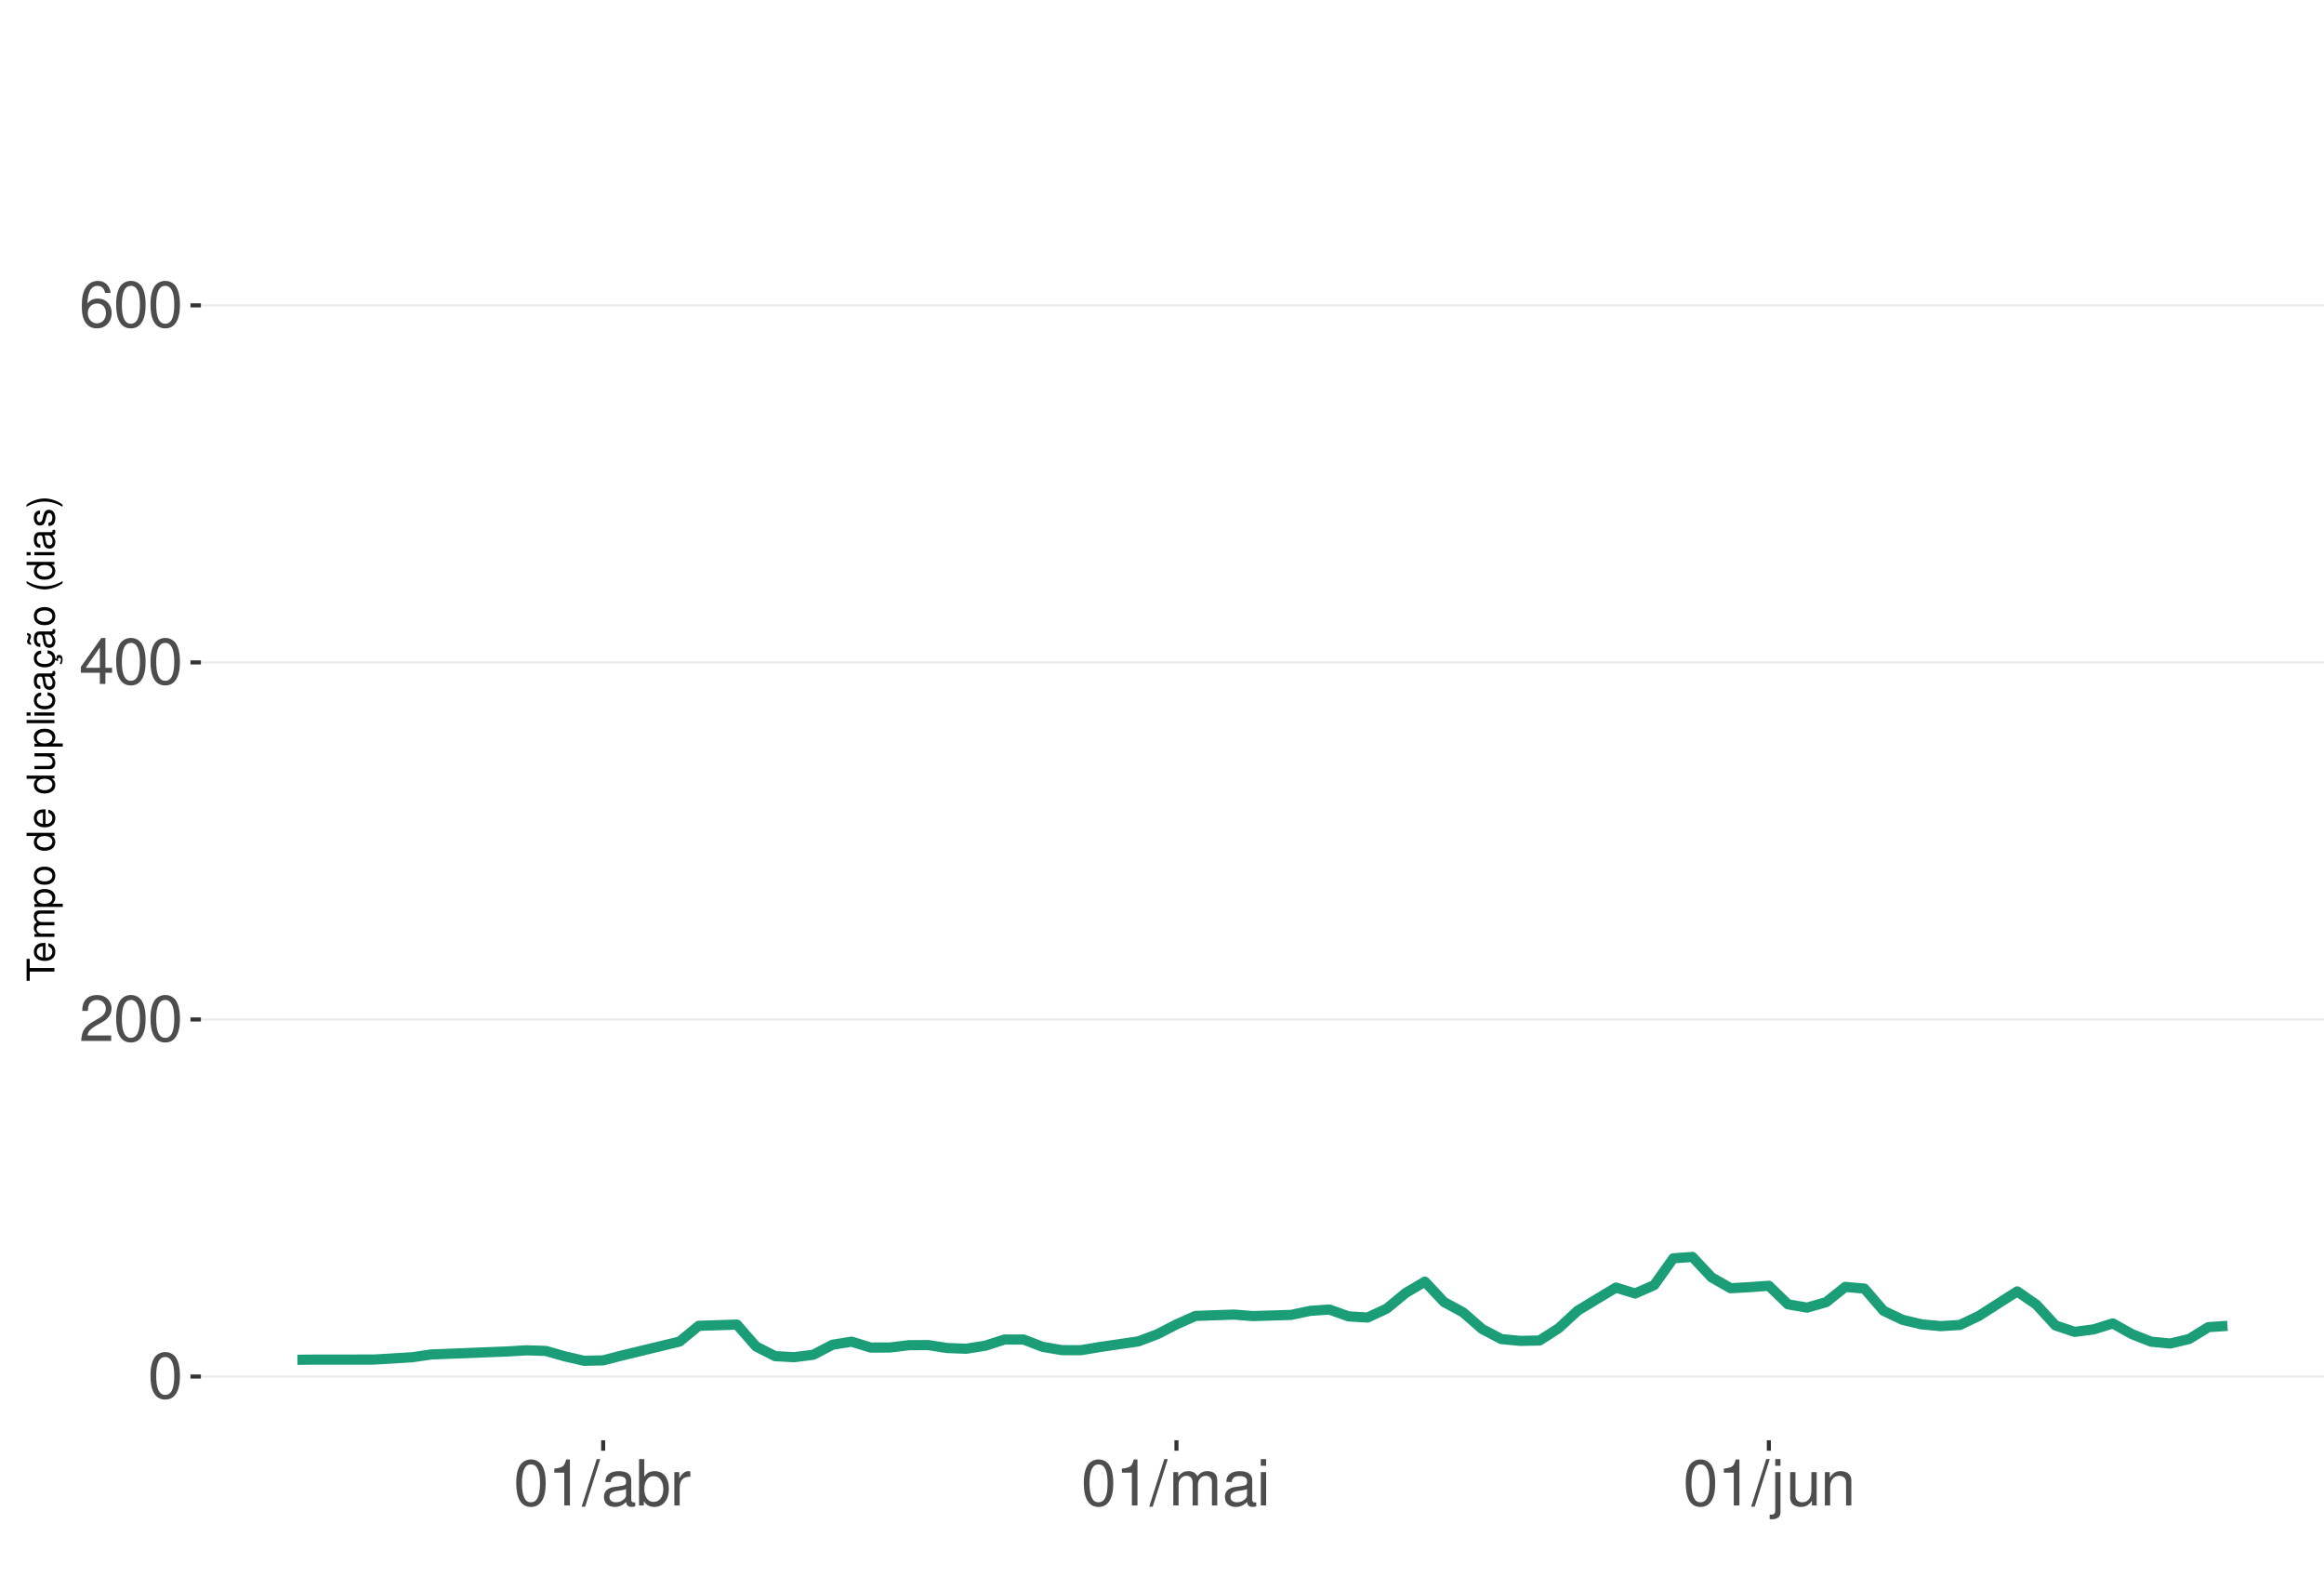
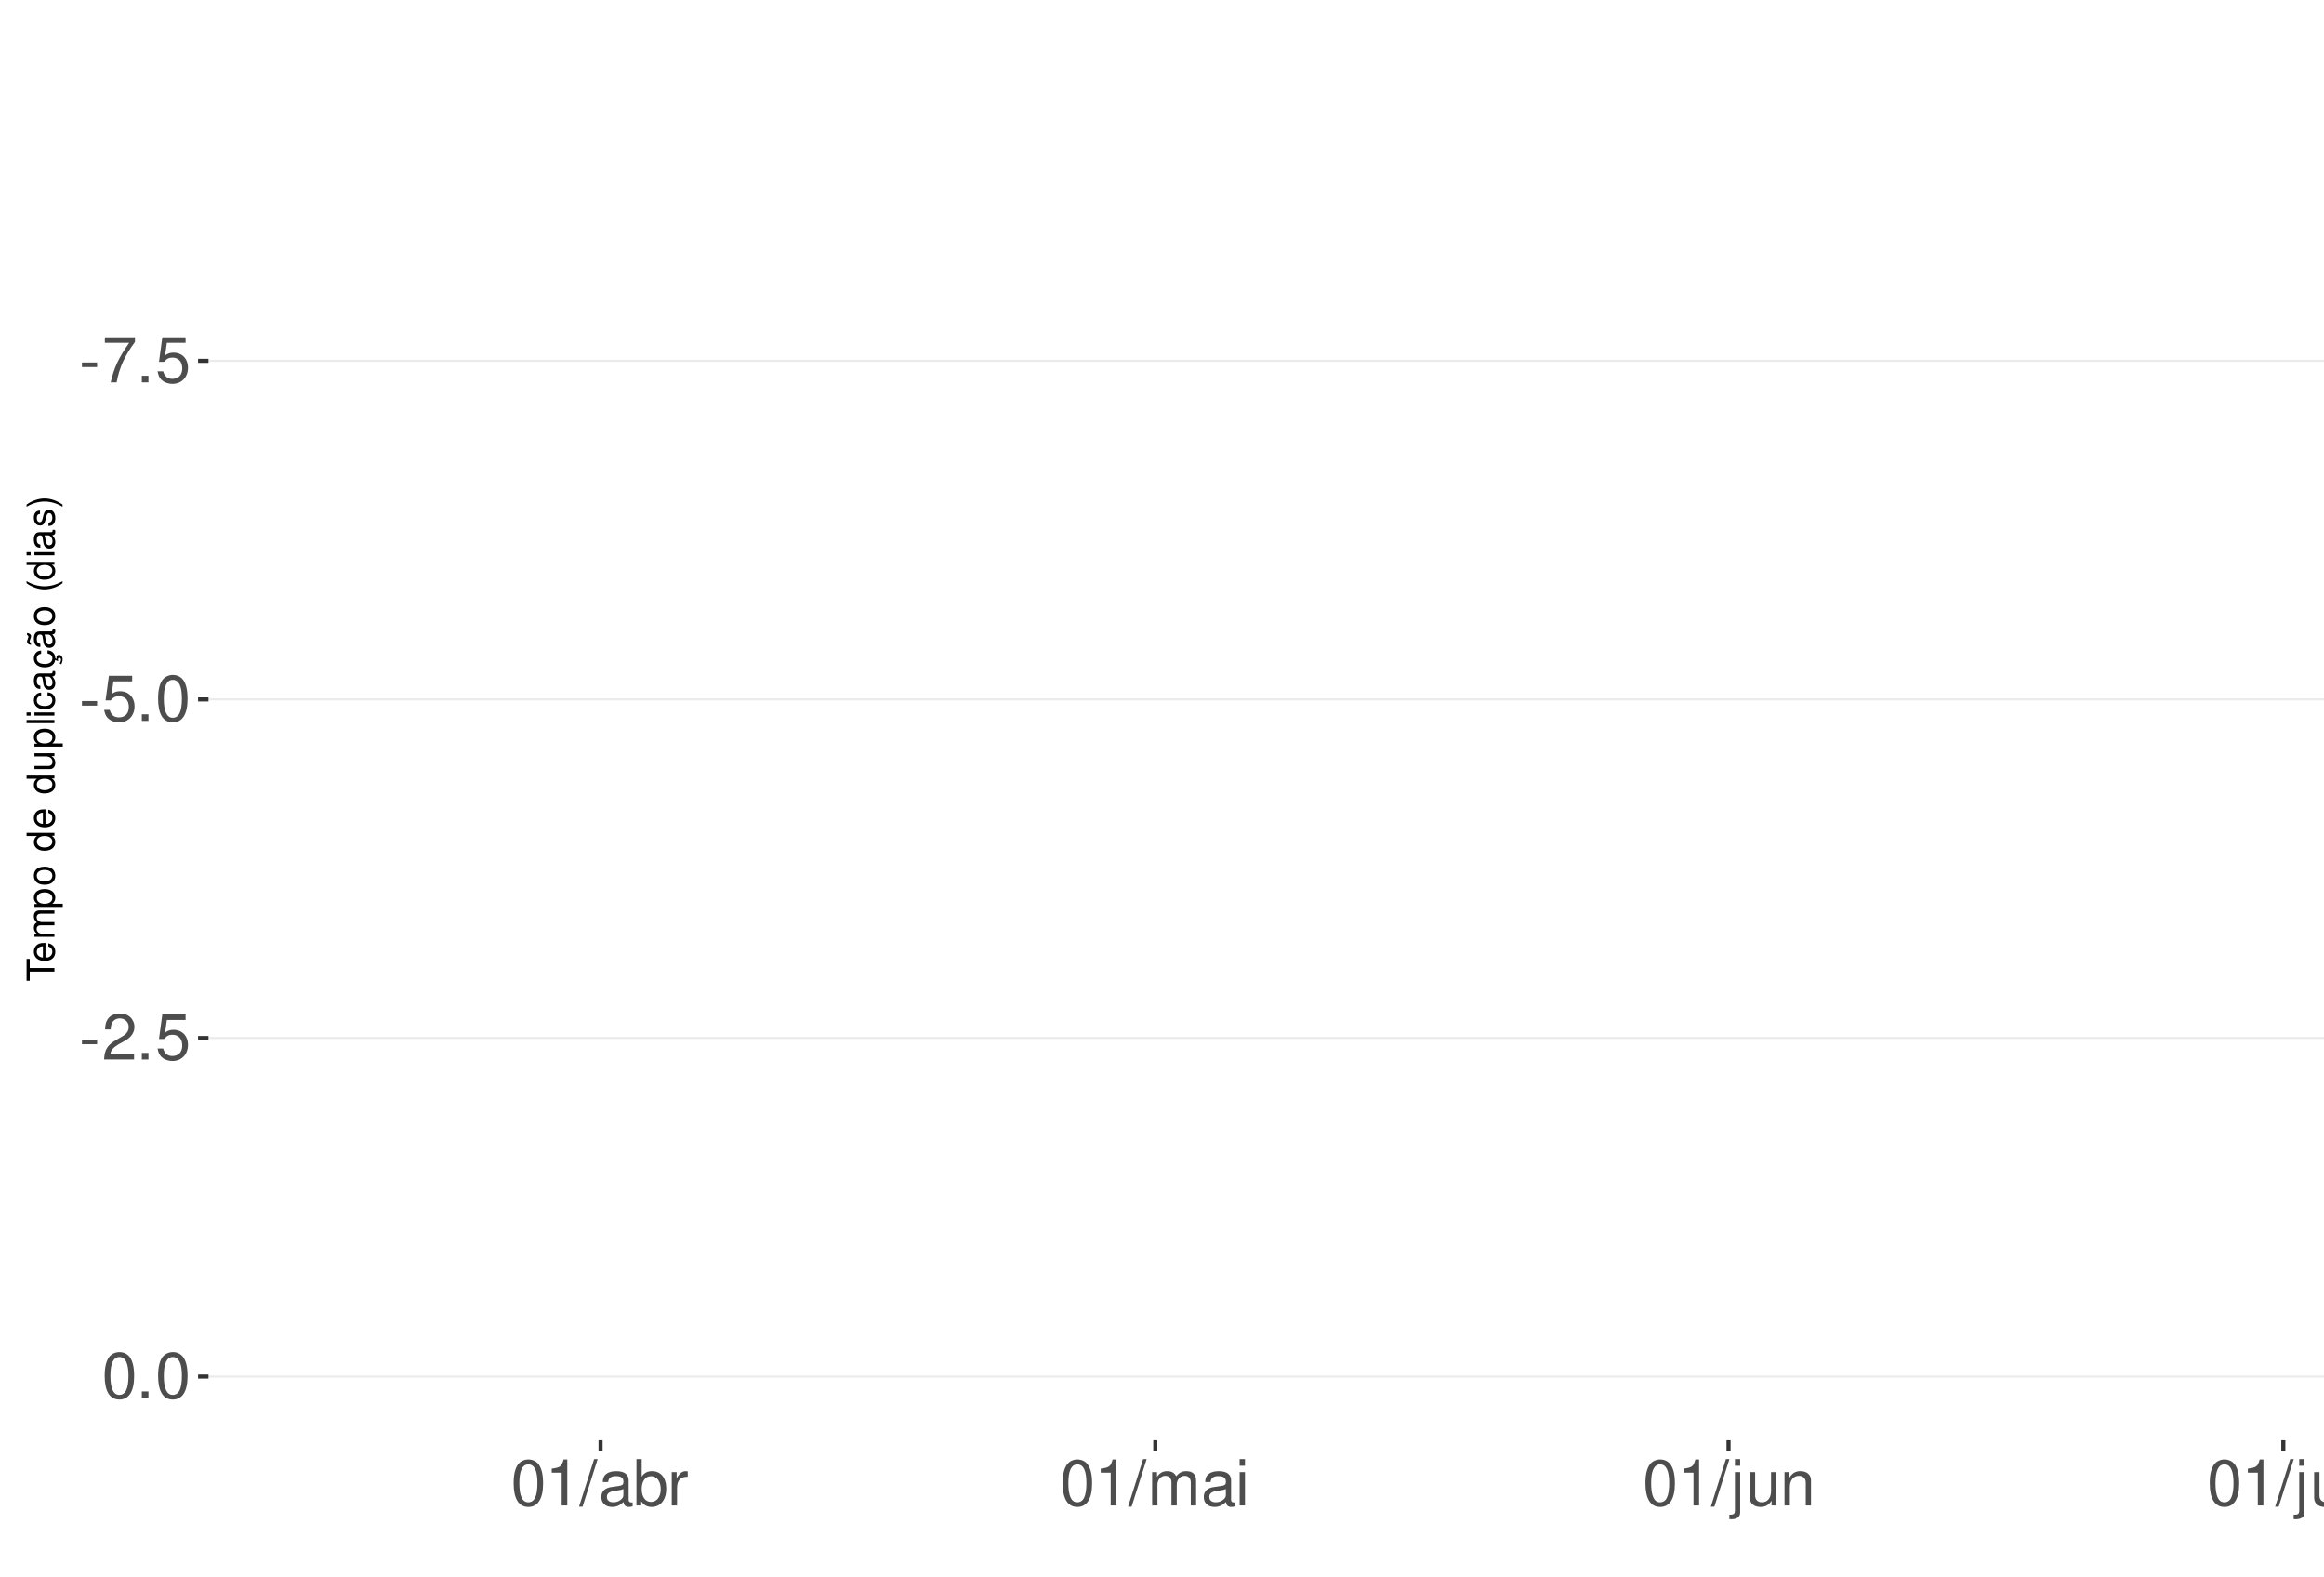
<svg xmlns="http://www.w3.org/2000/svg" xmlns:xlink="http://www.w3.org/1999/xlink" width="609pt" height="413pt" viewBox="0 0 609 413" version="1.1">
  <defs>
    <g>
      <symbol overflow="visible" id="glyph0-0">
        <path style="stroke:none;" d="" />
      </symbol>
      <symbol overflow="visible" id="glyph0-1">
+         <path style="stroke:none;" d="M 4.734 -5.203 L 0.766 -5.203 L 0.766 -4 L 4.734 -4 Z M 4.734 -5.203 " />
+       </symbol>
+       <symbol overflow="visible" id="glyph0-2">
+         <path style="stroke:none;" d="M 8.656 -11.812 L 0.766 -11.812 L 0.766 -10.359 L 7.141 -10.359 C 4.328 -6.344 3.188 -3.875 2.297 0 L 3.859 0 C 4.516 -3.781 6 -7.031 8.656 -10.578 Z M 8.656 -11.812 " />
+       </symbol>
+       <symbol overflow="visible" id="glyph0-3">
+         <path style="stroke:none;" d="M 3.188 -1.734 L 1.453 -1.734 L 1.453 0 L 3.188 0 Z M 3.188 -1.734 " />
+       </symbol>
+       <symbol overflow="visible" id="glyph0-4">
+         <path style="stroke:none;" d="M 7.922 -11.812 L 1.828 -11.812 L 0.953 -5.375 L 2.297 -5.375 C 2.984 -6.203 3.547 -6.484 4.484 -6.484 C 6.062 -6.484 7.047 -5.391 7.047 -3.641 C 7.047 -1.953 6.062 -0.922 4.469 -0.922 C 3.188 -0.922 2.406 -1.562 2.047 -2.891 L 0.578 -2.891 C 0.781 -1.938 0.953 -1.469 1.297 -1.031 C 1.969 -0.141 3.172 0.391 4.5 0.391 C 6.875 0.391 8.547 -1.344 8.547 -3.844 C 8.547 -6.172 7 -7.781 4.734 -7.781 C 3.891 -7.781 3.234 -7.562 2.547 -7.062 L 3.016 -10.359 L 7.922 -10.359 Z M 7.922 -11.812 " />
+       </symbol>
+       <symbol overflow="visible" id="glyph0-5">
        <path style="stroke:none;" d="M 4.578 -12.047 C 3.484 -12.047 2.484 -11.547 1.859 -10.734 C 1.094 -9.656 0.719 -8.062 0.719 -5.828 C 0.719 -1.766 2.047 0.391 4.578 0.391 C 7.078 0.391 8.438 -1.766 8.438 -5.734 C 8.438 -8.062 8.078 -9.625 7.297 -10.734 C 6.672 -11.562 5.703 -12.047 4.578 -12.047 Z M 4.578 -10.75 C 6.156 -10.75 6.953 -9.125 6.953 -5.859 C 6.953 -2.438 6.172 -0.828 4.547 -0.828 C 3 -0.828 2.219 -2.5 2.219 -5.812 C 2.219 -9.125 3 -10.75 4.578 -10.75 Z M 4.578 -10.75 " />
      </symbol>
-       <symbol overflow="visible" id="glyph0-2">
+       <symbol overflow="visible" id="glyph0-6">
        <path style="stroke:none;" d="M 8.422 -1.453 L 2.219 -1.453 C 2.359 -2.453 2.891 -3.078 4.344 -3.969 L 6.016 -4.891 C 7.656 -5.812 8.516 -7.047 8.516 -8.531 C 8.516 -9.531 8.109 -10.453 7.406 -11.109 C 6.719 -11.75 5.844 -12.047 4.734 -12.047 C 3.234 -12.047 2.109 -11.516 1.469 -10.484 C 1.047 -9.844 0.859 -9.094 0.828 -7.875 L 2.297 -7.875 C 2.344 -8.688 2.453 -9.172 2.641 -9.578 C 3.031 -10.312 3.797 -10.766 4.688 -10.766 C 6.016 -10.766 7.016 -9.797 7.016 -8.5 C 7.016 -7.531 6.469 -6.703 5.406 -6.094 L 3.875 -5.203 C 1.422 -3.781 0.703 -2.641 0.562 -0.016 L 8.422 -0.016 Z M 8.422 -1.453 " />
      </symbol>
-       <symbol overflow="visible" id="glyph0-3">
-         <path style="stroke:none;" d="M 5.453 -2.922 L 5.453 0 L 6.906 0 L 6.906 -2.922 L 8.656 -2.922 L 8.656 -4.234 L 6.906 -4.234 L 6.906 -12.047 L 5.828 -12.047 L 0.469 -4.469 L 0.469 -2.922 Z M 5.453 -4.234 L 1.75 -4.234 L 5.453 -9.547 Z M 5.453 -4.234 " />
-       </symbol>
-       <symbol overflow="visible" id="glyph0-4">
-         <path style="stroke:none;" d="M 8.297 -8.906 C 8.016 -10.875 6.75 -12.047 4.953 -12.047 C 3.641 -12.047 2.484 -11.406 1.781 -10.328 C 1.031 -9.141 0.719 -7.672 0.719 -5.5 C 0.719 -3.469 1 -2.188 1.719 -1.109 C 2.344 -0.141 3.375 0.391 4.688 0.391 C 6.922 0.391 8.547 -1.297 8.547 -3.641 C 8.547 -5.859 7.047 -7.422 4.938 -7.422 C 3.766 -7.422 2.844 -7 2.219 -6.109 C 2.234 -9.094 3.172 -10.75 4.844 -10.75 C 5.875 -10.75 6.594 -10.078 6.828 -8.906 Z M 4.75 -6.125 C 6.156 -6.125 7.047 -5.125 7.047 -3.531 C 7.047 -2.016 6.047 -0.922 4.703 -0.922 C 3.328 -0.922 2.297 -2.062 2.297 -3.594 C 2.297 -5.094 3.297 -6.125 4.75 -6.125 Z M 4.75 -6.125 " />
-       </symbol>
-       <symbol overflow="visible" id="glyph0-5">
+       <symbol overflow="visible" id="glyph0-7">
        <path style="stroke:none;" d="M 4.312 -8.578 L 4.312 0 L 5.781 0 L 5.781 -12.047 L 4.812 -12.047 C 4.297 -10.188 3.969 -9.938 1.703 -9.641 L 1.703 -8.578 Z M 4.312 -8.578 " />
      </symbol>
-       <symbol overflow="visible" id="glyph0-6">
+       <symbol overflow="visible" id="glyph0-8">
        <path style="stroke:none;" d="M 3.812 -12.141 L -0.141 0.328 L 0.781 0.328 L 4.734 -12.141 Z M 3.812 -12.141 " />
      </symbol>
-       <symbol overflow="visible" id="glyph0-7">
+       <symbol overflow="visible" id="glyph0-9">
        <path style="stroke:none;" d="M 8.906 -0.812 C 8.766 -0.781 8.688 -0.781 8.609 -0.781 C 8.125 -0.781 7.859 -1.031 7.859 -1.469 L 7.859 -6.594 C 7.859 -8.141 6.734 -8.984 4.578 -8.984 C 3.297 -8.984 2.281 -8.609 1.688 -7.969 C 1.281 -7.516 1.109 -7.016 1.078 -6.141 L 2.484 -6.141 C 2.594 -7.219 3.234 -7.688 4.531 -7.688 C 5.797 -7.688 6.484 -7.234 6.484 -6.391 L 6.484 -6.031 C 6.469 -5.438 6.156 -5.219 5.031 -5.062 C 3.062 -4.812 2.766 -4.75 2.234 -4.531 C 1.219 -4.094 0.703 -3.328 0.703 -2.203 C 0.703 -0.609 1.797 0.391 3.562 0.391 C 4.656 0.391 5.547 0 6.531 -0.906 C 6.625 0 7.062 0.391 7.969 0.391 C 8.266 0.391 8.438 0.344 8.906 0.234 Z M 6.484 -2.75 C 6.484 -2.281 6.344 -2 5.922 -1.609 C 5.359 -1.094 4.688 -0.828 3.859 -0.828 C 2.781 -0.828 2.156 -1.344 2.156 -2.234 C 2.156 -3.141 2.75 -3.609 4.25 -3.828 C 5.734 -4.031 6.016 -4.094 6.484 -4.312 Z M 6.484 -2.75 " />
      </symbol>
-       <symbol overflow="visible" id="glyph0-8">
+       <symbol overflow="visible" id="glyph0-10">
        <path style="stroke:none;" d="M 0.906 -12.141 L 0.906 0 L 2.156 0 L 2.156 -1.109 C 2.812 -0.094 3.703 0.391 4.906 0.391 C 7.219 0.391 8.719 -1.5 8.719 -4.391 C 8.719 -7.234 7.297 -8.984 4.984 -8.984 C 3.781 -8.984 2.938 -8.531 2.281 -7.547 L 2.281 -12.141 Z M 4.719 -7.672 C 6.266 -7.672 7.266 -6.328 7.266 -4.25 C 7.266 -2.266 6.234 -0.922 4.719 -0.922 C 3.234 -0.922 2.281 -2.25 2.281 -4.297 C 2.281 -6.344 3.234 -7.672 4.719 -7.672 Z M 4.719 -7.672 " />
      </symbol>
-       <symbol overflow="visible" id="glyph0-9">
+       <symbol overflow="visible" id="glyph0-11">
        <path style="stroke:none;" d="M 1.156 -8.734 L 1.156 0 L 2.547 0 L 2.547 -4.531 C 2.562 -6.625 3.438 -7.562 5.344 -7.516 L 5.344 -8.922 C 5.109 -8.969 4.984 -8.984 4.812 -8.984 C 3.922 -8.984 3.234 -8.438 2.438 -7.141 L 2.438 -8.734 Z M 1.156 -8.734 " />
      </symbol>
-       <symbol overflow="visible" id="glyph0-10">
+       <symbol overflow="visible" id="glyph0-12">
        <path style="stroke:none;" d="M 1.172 -8.734 L 1.172 0 L 2.562 0 L 2.562 -5.484 C 2.562 -6.75 3.484 -7.766 4.609 -7.766 C 5.641 -7.766 6.234 -7.125 6.234 -6.016 L 6.234 0 L 7.625 0 L 7.625 -5.484 C 7.625 -6.75 8.547 -7.766 9.672 -7.766 C 10.688 -7.766 11.297 -7.109 11.297 -6.016 L 11.297 0 L 12.688 0 L 12.688 -6.547 C 12.688 -8.109 11.797 -8.984 10.156 -8.984 C 9 -8.984 8.297 -8.625 7.484 -7.641 C 6.969 -8.578 6.266 -8.984 5.125 -8.984 C 3.969 -8.984 3.188 -8.547 2.453 -7.5 L 2.453 -8.734 Z M 1.172 -8.734 " />
      </symbol>
-       <symbol overflow="visible" id="glyph0-11">
+       <symbol overflow="visible" id="glyph0-13">
        <path style="stroke:none;" d="M 2.5 -8.734 L 1.109 -8.734 L 1.109 0 L 2.5 0 Z M 2.5 -12.141 L 1.094 -12.141 L 1.094 -10.391 L 2.5 -10.391 Z M 2.5 -12.141 " />
      </symbol>
-       <symbol overflow="visible" id="glyph0-12">
+       <symbol overflow="visible" id="glyph0-14">
        <path style="stroke:none;" d="M 1.172 -8.734 L 1.172 1.266 C 1.172 2.125 0.906 2.422 0.031 2.422 C -0.062 2.422 -0.109 2.422 -0.297 2.406 L -0.297 3.578 C -0.141 3.609 -0.047 3.625 0.172 3.625 C 1.734 3.625 2.547 3.016 2.547 1.812 L 2.547 -8.734 Z M 2.547 -12.141 L 1.172 -12.141 L 1.172 -10.391 L 2.547 -10.391 Z M 2.547 -12.141 " />
      </symbol>
-       <symbol overflow="visible" id="glyph0-13">
+       <symbol overflow="visible" id="glyph0-15">
        <path style="stroke:none;" d="M 8.031 0 L 8.031 -8.734 L 6.641 -8.734 L 6.641 -3.781 C 6.641 -2 5.719 -0.828 4.266 -0.828 C 3.172 -0.828 2.469 -1.5 2.469 -2.547 L 2.469 -8.734 L 1.078 -8.734 L 1.078 -2 C 1.078 -0.547 2.172 0.391 3.859 0.391 C 5.141 0.391 5.969 -0.062 6.781 -1.219 L 6.781 0 Z M 8.031 0 " />
      </symbol>
-       <symbol overflow="visible" id="glyph0-14">
+       <symbol overflow="visible" id="glyph0-16">
        <path style="stroke:none;" d="M 1.172 -8.734 L 1.172 0 L 2.562 0 L 2.562 -4.812 C 2.562 -6.594 3.5 -7.766 4.938 -7.766 C 6.031 -7.766 6.734 -7.094 6.734 -6.047 L 6.734 0 L 8.109 0 L 8.109 -6.594 C 8.109 -8.047 7.031 -8.984 5.344 -8.984 C 4.047 -8.984 3.219 -8.484 2.453 -7.266 L 2.453 -8.734 Z M 1.172 -8.734 " />
+       </symbol>
+       <symbol overflow="visible" id="glyph0-17">
+         <path style="stroke:none;" d="M 2.531 -12.141 L 1.125 -12.141 L 1.125 0 L 2.531 0 Z M 2.531 -12.141 " />
      </symbol>
      <symbol overflow="visible" id="glyph1-0">
        <path style="stroke:none;" d="" />
      </symbol>
      <symbol overflow="visible" id="glyph1-1">
        <path style="stroke:none;" d="M -6.469 -3.547 L -6.469 -5.938 L -7.297 -5.938 L -7.297 -0.203 L -6.469 -0.203 L -6.469 -2.609 L 0 -2.609 L 0 -3.547 Z M -6.469 -3.547 " />
      </symbol>
      <symbol overflow="visible" id="glyph1-2">
        <path style="stroke:none;" d="M -2.344 -5.125 C -3.141 -5.125 -3.625 -5.062 -4.016 -4.922 C -4.875 -4.578 -5.391 -3.781 -5.391 -2.797 C -5.391 -1.344 -4.281 -0.406 -2.547 -0.406 C -0.812 -0.406 0.234 -1.297 0.234 -2.781 C 0.234 -3.984 -0.453 -4.812 -1.594 -5.016 L -1.594 -4.188 C -0.906 -3.953 -0.547 -3.484 -0.547 -2.812 C -0.547 -2.281 -0.781 -1.828 -1.219 -1.547 C -1.516 -1.344 -1.812 -1.281 -2.344 -1.266 Z M -3.016 -1.297 C -3.984 -1.359 -4.625 -1.953 -4.625 -2.797 C -4.625 -3.641 -3.953 -4.234 -3.016 -4.234 Z M -3.016 -1.297 " />
      </symbol>
      <symbol overflow="visible" id="glyph1-3">
        <path style="stroke:none;" d="M -5.234 -0.703 L 0 -0.703 L 0 -1.547 L -3.297 -1.547 C -4.047 -1.547 -4.656 -2.094 -4.656 -2.766 C -4.656 -3.391 -4.281 -3.734 -3.609 -3.734 L 0 -3.734 L 0 -4.578 L -3.297 -4.578 C -4.047 -4.578 -4.656 -5.125 -4.656 -5.812 C -4.656 -6.422 -4.266 -6.781 -3.609 -6.781 L 0 -6.781 L 0 -7.625 L -3.938 -7.625 C -4.875 -7.625 -5.391 -7.078 -5.391 -6.094 C -5.391 -5.406 -5.188 -4.984 -4.594 -4.484 C -5.156 -4.188 -5.391 -3.766 -5.391 -3.078 C -5.391 -2.375 -5.125 -1.906 -4.5 -1.469 L -5.234 -1.469 Z M -5.234 -0.703 " />
      </symbol>
      <symbol overflow="visible" id="glyph1-4">
        <path style="stroke:none;" d="M 2.188 -0.547 L 2.188 -1.375 L -0.547 -1.375 C -0.016 -1.812 0.234 -2.312 0.234 -2.984 C 0.234 -4.344 -0.859 -5.234 -2.531 -5.234 C -4.297 -5.234 -5.391 -4.375 -5.391 -2.984 C -5.391 -2.266 -5.062 -1.703 -4.453 -1.312 L -5.234 -1.312 L -5.234 -0.547 Z M -4.609 -2.844 C -4.609 -3.766 -3.797 -4.359 -2.547 -4.359 C -1.359 -4.359 -0.547 -3.75 -0.547 -2.844 C -0.547 -1.953 -1.344 -1.375 -2.578 -1.375 C -3.812 -1.375 -4.609 -1.953 -4.609 -2.844 Z M -4.609 -2.844 " />
      </symbol>
      <symbol overflow="visible" id="glyph1-5">
        <path style="stroke:none;" d="M -5.391 -2.719 C -5.391 -1.234 -4.344 -0.359 -2.578 -0.359 C -0.812 -0.359 0.234 -1.234 0.234 -2.734 C 0.234 -4.203 -0.812 -5.094 -2.547 -5.094 C -4.359 -5.094 -5.391 -4.234 -5.391 -2.719 Z M -4.625 -2.734 C -4.625 -3.672 -3.844 -4.234 -2.547 -4.234 C -1.312 -4.234 -0.547 -3.656 -0.547 -2.734 C -0.547 -1.797 -1.312 -1.234 -2.578 -1.234 C -3.844 -1.234 -4.625 -1.797 -4.625 -2.734 Z M -4.625 -2.734 " />
      </symbol>
      <symbol overflow="visible" id="glyph1-6">
        <path style="stroke:none;" d="" />
      </symbol>
      <symbol overflow="visible" id="glyph1-7">
        <path style="stroke:none;" d="M -7.297 -4.953 L -7.297 -4.125 L -4.578 -4.125 C -5.109 -3.766 -5.391 -3.203 -5.391 -2.516 C -5.391 -1.156 -4.297 -0.266 -2.625 -0.266 C -0.859 -0.266 0.234 -1.125 0.234 -2.547 C 0.234 -3.266 -0.047 -3.766 -0.688 -4.203 L 0 -4.203 L 0 -4.953 Z M -4.609 -2.656 C -4.609 -3.547 -3.812 -4.125 -2.562 -4.125 C -1.344 -4.125 -0.547 -3.547 -0.547 -2.656 C -0.547 -1.734 -1.359 -1.125 -2.578 -1.125 C -3.797 -1.125 -4.609 -1.734 -4.609 -2.656 Z M -4.609 -2.656 " />
      </symbol>
      <symbol overflow="visible" id="glyph1-8">
        <path style="stroke:none;" d="M 0 -4.812 L -5.234 -4.812 L -5.234 -3.984 L -2.266 -3.984 C -1.203 -3.984 -0.5 -3.438 -0.5 -2.562 C -0.5 -1.906 -0.906 -1.484 -1.531 -1.484 L -5.234 -1.484 L -5.234 -0.656 L -1.203 -0.656 C -0.328 -0.656 0.234 -1.297 0.234 -2.312 C 0.234 -3.094 -0.047 -3.578 -0.734 -4.062 L 0 -4.062 Z M 0 -4.812 " />
      </symbol>
      <symbol overflow="visible" id="glyph1-9">
        <path style="stroke:none;" d="M -7.297 -1.516 L -7.297 -0.688 L 0 -0.688 L 0 -1.516 Z M -7.297 -1.516 " />
      </symbol>
      <symbol overflow="visible" id="glyph1-10">
        <path style="stroke:none;" d="M -5.234 -1.5 L -5.234 -0.672 L 0 -0.672 L 0 -1.5 Z M -7.297 -1.5 L -7.297 -0.656 L -6.234 -0.656 L -6.234 -1.5 Z M -7.297 -1.5 " />
      </symbol>
      <symbol overflow="visible" id="glyph1-11">
        <path style="stroke:none;" d="M -3.484 -4.703 C -3.984 -4.672 -4.312 -4.562 -4.609 -4.359 C -5.094 -4 -5.391 -3.375 -5.391 -2.641 C -5.391 -1.219 -4.266 -0.312 -2.531 -0.312 C -0.844 -0.312 0.234 -1.203 0.234 -2.625 C 0.234 -3.875 -0.516 -4.672 -1.797 -4.766 L -1.797 -3.938 C -0.953 -3.797 -0.547 -3.359 -0.547 -2.656 C -0.547 -1.734 -1.297 -1.188 -2.531 -1.188 C -3.844 -1.188 -4.625 -1.719 -4.625 -2.625 C -4.625 -3.328 -4.203 -3.766 -3.484 -3.875 Z M -3.484 -4.703 " />
      </symbol>
      <symbol overflow="visible" id="glyph1-12">
        <path style="stroke:none;" d="M -0.484 -5.344 C -0.469 -5.266 -0.469 -5.219 -0.469 -5.172 C -0.469 -4.875 -0.625 -4.719 -0.875 -4.719 L -3.953 -4.719 C -4.891 -4.719 -5.391 -4.047 -5.391 -2.75 C -5.391 -1.984 -5.172 -1.375 -4.781 -1.016 C -4.516 -0.766 -4.203 -0.672 -3.688 -0.656 L -3.688 -1.484 C -4.328 -1.562 -4.625 -1.938 -4.625 -2.719 C -4.625 -3.484 -4.344 -3.891 -3.844 -3.891 L -3.625 -3.891 C -3.266 -3.875 -3.125 -3.703 -3.047 -3.016 C -2.891 -1.844 -2.844 -1.656 -2.719 -1.344 C -2.453 -0.734 -2 -0.422 -1.312 -0.422 C -0.375 -0.422 0.234 -1.078 0.234 -2.141 C 0.234 -2.797 0 -3.328 -0.547 -3.922 C 0 -3.984 0.234 -4.234 0.234 -4.781 C 0.234 -4.953 0.203 -5.062 0.141 -5.344 Z M -1.656 -3.891 C -1.375 -3.891 -1.203 -3.812 -0.969 -3.562 C -0.656 -3.219 -0.5 -2.812 -0.5 -2.312 C -0.5 -1.672 -0.812 -1.297 -1.344 -1.297 C -1.891 -1.297 -2.172 -1.656 -2.297 -2.547 C -2.422 -3.438 -2.453 -3.609 -2.594 -3.891 Z M -1.656 -3.891 " />
      </symbol>
      <symbol overflow="visible" id="glyph1-13">
        <path style="stroke:none;" d="M 0.234 -2.641 C 0.234 -3.875 -0.547 -4.703 -1.797 -4.766 L -1.797 -3.938 C -0.953 -3.797 -0.531 -3.359 -0.531 -2.656 C -0.531 -1.734 -1.281 -1.188 -2.516 -1.188 C -3.844 -1.188 -4.625 -1.719 -4.625 -2.625 C -4.625 -3.328 -4.203 -3.766 -3.484 -3.875 L -3.484 -4.703 C -3.984 -4.672 -4.312 -4.562 -4.609 -4.359 C -5.094 -4 -5.391 -3.375 -5.391 -2.641 C -5.391 -1.219 -4.266 -0.312 -2.531 -0.312 C -1.469 -0.312 -0.625 -0.672 -0.156 -1.312 C 0.047 -1.594 0.125 -1.812 0.203 -2.25 L 0.922 -1.938 L 0.984 -2.062 C 0.938 -2.188 0.906 -2.25 0.906 -2.375 C 0.906 -2.656 1.047 -2.828 1.281 -2.828 C 1.547 -2.828 1.734 -2.594 1.734 -2.297 C 1.734 -2.031 1.672 -1.844 1.438 -1.406 L 1.406 -1.312 L 1.812 -1.094 C 2.078 -1.75 2.141 -1.953 2.141 -2.344 C 2.141 -3.109 1.781 -3.578 1.203 -3.578 C 0.781 -3.578 0.547 -3.297 0.547 -2.797 C 0.547 -2.703 0.547 -2.641 0.562 -2.516 Z M 0.234 -2.641 " />
      </symbol>
      <symbol overflow="visible" id="glyph1-14">
        <path style="stroke:none;" d="M -0.484 -5.344 C -0.469 -5.266 -0.469 -5.219 -0.469 -5.172 C -0.469 -4.875 -0.625 -4.719 -0.875 -4.719 L -3.953 -4.719 C -4.891 -4.719 -5.391 -4.047 -5.391 -2.75 C -5.391 -1.984 -5.172 -1.375 -4.781 -1.016 C -4.516 -0.766 -4.203 -0.672 -3.688 -0.656 L -3.688 -1.484 C -4.328 -1.562 -4.625 -1.938 -4.625 -2.719 C -4.625 -3.484 -4.344 -3.891 -3.844 -3.891 L -3.625 -3.891 C -3.266 -3.875 -3.125 -3.703 -3.047 -3.016 C -2.891 -1.844 -2.844 -1.656 -2.719 -1.344 C -2.453 -0.734 -2 -0.422 -1.312 -0.422 C -0.375 -0.422 0.234 -1.078 0.234 -2.141 C 0.234 -2.797 0 -3.328 -0.547 -3.922 C 0 -3.984 0.234 -4.234 0.234 -4.781 C 0.234 -4.953 0.203 -5.062 0.141 -5.344 Z M -1.656 -3.891 C -1.375 -3.891 -1.203 -3.812 -0.969 -3.562 C -0.656 -3.219 -0.5 -2.812 -0.5 -2.312 C -0.5 -1.672 -0.812 -1.297 -1.344 -1.297 C -1.891 -1.297 -2.172 -1.656 -2.297 -2.547 C -2.422 -3.438 -2.453 -3.609 -2.594 -3.891 Z M -7.172 -3.75 C -6.922 -3.672 -6.812 -3.547 -6.812 -3.375 C -6.812 -3.25 -6.875 -2.984 -6.984 -2.734 C -7.156 -2.312 -7.172 -2.25 -7.172 -2.047 C -7.172 -1.594 -6.797 -1.297 -6.141 -1.188 L -6.141 -1.766 C -6.375 -1.812 -6.5 -1.938 -6.5 -2.094 C -6.5 -2.203 -6.469 -2.344 -6.375 -2.578 C -6.156 -3.156 -6.125 -3.234 -6.125 -3.438 C -6.125 -3.922 -6.484 -4.219 -7.172 -4.312 Z M -7.172 -3.75 " />
      </symbol>
      <symbol overflow="visible" id="glyph1-15">
        <path style="stroke:none;" d="M -7.297 -2.359 C -5.984 -1.359 -4.156 -0.734 -2.594 -0.734 C -1.016 -0.734 0.812 -1.359 2.125 -2.359 L 2.125 -2.906 C 0.688 -2.031 -0.984 -1.547 -2.594 -1.547 C -4.188 -1.547 -5.875 -2.031 -7.297 -2.906 Z M -7.297 -2.359 " />
      </symbol>
      <symbol overflow="visible" id="glyph1-16">
        <path style="stroke:none;" d="M -3.781 -4.375 C -4.812 -4.375 -5.391 -3.688 -5.391 -2.484 C -5.391 -1.266 -4.766 -0.469 -3.797 -0.469 C -2.969 -0.469 -2.578 -0.891 -2.281 -2.125 L -2.094 -2.906 C -1.953 -3.484 -1.734 -3.719 -1.375 -3.719 C -0.875 -3.719 -0.547 -3.234 -0.547 -2.5 C -0.547 -2.047 -0.672 -1.672 -0.891 -1.453 C -1.047 -1.328 -1.188 -1.266 -1.562 -1.219 L -1.562 -0.344 C -0.344 -0.375 0.234 -1.062 0.234 -2.438 C 0.234 -3.75 -0.422 -4.594 -1.438 -4.594 C -2.203 -4.594 -2.641 -4.156 -2.891 -3.109 L -3.078 -2.312 C -3.234 -1.625 -3.453 -1.344 -3.828 -1.344 C -4.312 -1.344 -4.625 -1.766 -4.625 -2.453 C -4.625 -3.125 -4.328 -3.484 -3.781 -3.5 Z M -3.781 -4.375 " />
      </symbol>
      <symbol overflow="visible" id="glyph1-17">
        <path style="stroke:none;" d="M 2.125 -0.938 C 0.812 -1.938 -1.016 -2.562 -2.578 -2.562 C -4.156 -2.562 -5.984 -1.938 -7.297 -0.938 L -7.297 -0.375 C -5.859 -1.266 -4.188 -1.75 -2.578 -1.75 C -0.984 -1.75 0.703 -1.266 2.125 -0.375 Z M 2.125 -0.938 " />
      </symbol>
    </g>
    <clipPath id="clip1">
-       <path d="M 52.645 9.961 L 609 9.961 L 609 377.328 L 52.645 377.328 Z M 52.645 9.961 " />
+       <path d="M 54.645 9.961 L 609 9.961 L 609 377.328 L 54.645 377.328 Z M 54.645 9.961 " />
    </clipPath>
    <clipPath id="clip2">
-       <path d="M 52.645 360 L 609 360 L 609 361 L 52.645 361 Z M 52.645 360 " />
+       <path d="M 54.645 94 L 609 94 L 609 95 L 54.645 95 Z M 54.645 94 " />
    </clipPath>
    <clipPath id="clip3">
-       <path d="M 52.645 266 L 609 266 L 609 268 L 52.645 268 Z M 52.645 266 " />
+       <path d="M 54.645 182 L 609 182 L 609 184 L 54.645 184 Z M 54.645 182 " />
    </clipPath>
    <clipPath id="clip4">
-       <path d="M 52.645 173 L 609 173 L 609 174 L 52.645 174 Z M 52.645 173 " />
+       <path d="M 54.645 271 L 609 271 L 609 273 L 54.645 273 Z M 54.645 271 " />
    </clipPath>
    <clipPath id="clip5">
-       <path d="M 52.645 79 L 609 79 L 609 81 L 52.645 81 Z M 52.645 79 " />
+       <path d="M 54.645 360 L 609 360 L 609 361 L 54.645 361 Z M 54.645 360 " />
    </clipPath>
  </defs>
  <g id="surface198">
    <rect x="0" y="0" width="609" height="413" style="fill:rgb(100%,100%,100%);fill-opacity:1;stroke:none;" />
    <rect x="0" y="0" width="609" height="413" style="fill:rgb(100%,100%,100%);fill-opacity:1;stroke:none;" />
    <path style="fill:none;stroke-width:1.067;stroke-linecap:round;stroke-linejoin:round;stroke:rgb(100%,100%,100%);stroke-opacity:1;stroke-miterlimit:10;" d="M 0 413 L 609 413 L 609 0 L 0 0 Z M 0 413 " />
    <g clip-path="url(#clip1)" clip-rule="nonzero">
-       <path style=" stroke:none;fill-rule:nonzero;fill:rgb(100%,100%,100%);fill-opacity:1;" d="M 52.645 377.328 L 609 377.328 L 609 9.961 L 52.645 9.961 Z M 52.645 377.328 " />
+       <path style=" stroke:none;fill-rule:nonzero;fill:rgb(100%,100%,100%);fill-opacity:1;" d="M 54.645 377.328 L 609 377.328 L 609 9.961 L 54.645 9.961 Z M 54.645 377.328 " />
    </g>
    <g clip-path="url(#clip2)" clip-rule="nonzero">
-       <path style="fill:none;stroke-width:0.533;stroke-linecap:butt;stroke-linejoin:round;stroke:rgb(92.157%,92.157%,92.157%);stroke-opacity:1;stroke-miterlimit:10;" d="M 52.645 360.629 L 609 360.629 " />
+       <path style="fill:none;stroke-width:0.533;stroke-linecap:butt;stroke-linejoin:round;stroke:rgb(92.157%,92.157%,92.157%);stroke-opacity:1;stroke-miterlimit:10;" d="M 54.645 94.531 L 609 94.531 " />
    </g>
    <g clip-path="url(#clip3)" clip-rule="nonzero">
-       <path style="fill:none;stroke-width:0.533;stroke-linecap:butt;stroke-linejoin:round;stroke:rgb(92.157%,92.157%,92.157%);stroke-opacity:1;stroke-miterlimit:10;" d="M 52.645 267.086 L 609 267.086 " />
+       <path style="fill:none;stroke-width:0.533;stroke-linecap:butt;stroke-linejoin:round;stroke:rgb(92.157%,92.157%,92.157%);stroke-opacity:1;stroke-miterlimit:10;" d="M 54.645 183.23 L 609 183.23 " />
    </g>
    <g clip-path="url(#clip4)" clip-rule="nonzero">
-       <path style="fill:none;stroke-width:0.533;stroke-linecap:butt;stroke-linejoin:round;stroke:rgb(92.157%,92.157%,92.157%);stroke-opacity:1;stroke-miterlimit:10;" d="M 52.645 173.543 L 609 173.543 " />
+       <path style="fill:none;stroke-width:0.533;stroke-linecap:butt;stroke-linejoin:round;stroke:rgb(92.157%,92.157%,92.157%);stroke-opacity:1;stroke-miterlimit:10;" d="M 54.645 271.93 L 609 271.93 " />
    </g>
    <g clip-path="url(#clip5)" clip-rule="nonzero">
-       <path style="fill:none;stroke-width:0.533;stroke-linecap:butt;stroke-linejoin:round;stroke:rgb(92.157%,92.157%,92.157%);stroke-opacity:1;stroke-miterlimit:10;" d="M 52.645 80 L 609 80 " />
-     </g>
-     <path style="fill:none;stroke-width:2.667;stroke-linecap:butt;stroke-linejoin:round;stroke:rgb(10.588%,61.961%,46.667%);stroke-opacity:1;stroke-miterlimit:10;" d="M 77.934 356.242 L 82.941 356.188 L 97.965 356.184 L 107.98 355.582 L 112.988 354.848 L 133.02 354.055 L 138.027 353.754 L 143.035 353.922 L 148.043 355.348 L 153.051 356.5 L 158.059 356.391 L 163.066 355.098 L 178.086 351.465 L 183.094 347.34 L 193.109 347.016 L 198.117 352.746 L 203.125 355.289 L 208.133 355.559 L 213.141 354.914 L 218.148 352.301 L 223.156 351.492 L 228.164 353.035 L 233.172 353.031 L 238.18 352.414 L 243.188 352.383 L 248.195 353.16 L 253.203 353.344 L 258.211 352.551 L 263.219 350.934 L 268.227 350.934 L 273.234 352.855 L 278.242 353.711 L 283.25 353.73 L 288.258 352.887 L 298.273 351.43 L 303.281 349.547 L 308.289 346.965 L 313.297 344.746 L 323.312 344.395 L 328.32 344.789 L 338.336 344.48 L 343.34 343.422 L 348.348 343.066 L 353.355 344.863 L 358.363 345.172 L 363.371 342.844 L 368.379 338.723 L 373.387 335.766 L 378.395 341.094 L 383.402 343.824 L 388.41 348.188 L 393.418 350.812 L 398.426 351.289 L 403.434 351.184 L 408.441 347.973 L 413.449 343.363 L 418.457 340.332 L 423.465 337.316 L 428.473 338.871 L 433.48 336.668 L 438.488 329.652 L 443.496 329.293 L 448.504 334.637 L 453.512 337.496 L 458.52 337.211 L 463.527 336.848 L 468.535 341.707 L 473.543 342.574 L 478.551 341.141 L 483.559 337.145 L 488.566 337.59 L 493.574 343.398 L 498.582 345.777 L 503.59 346.965 L 508.598 347.422 L 513.602 347.113 L 518.609 344.719 L 523.617 341.512 L 528.625 338.32 L 533.633 341.797 L 538.641 347.25 L 543.648 348.918 L 548.656 348.277 L 553.664 346.711 L 558.672 349.52 L 563.68 351.492 L 568.688 351.984 L 573.695 350.785 L 578.703 347.684 L 583.711 347.355 " />
-     <g style="fill:rgb(30.196%,30.196%,30.196%);fill-opacity:1;">
-       <use xlink:href="#glyph0-1" x="38.715" y="366.267" />
-     </g>
-     <g style="fill:rgb(30.196%,30.196%,30.196%);fill-opacity:1;">
-       <use xlink:href="#glyph0-2" x="20.715" y="272.724" />
-       <use xlink:href="#glyph0-1" x="29.715" y="272.724" />
-       <use xlink:href="#glyph0-1" x="38.715" y="272.724" />
-     </g>
-     <g style="fill:rgb(30.196%,30.196%,30.196%);fill-opacity:1;">
-       <use xlink:href="#glyph0-3" x="20.715" y="179.181" />
-       <use xlink:href="#glyph0-1" x="29.715" y="179.181" />
-       <use xlink:href="#glyph0-1" x="38.715" y="179.181" />
-     </g>
-     <g style="fill:rgb(30.196%,30.196%,30.196%);fill-opacity:1;">
-       <use xlink:href="#glyph0-4" x="20.715" y="85.638" />
-       <use xlink:href="#glyph0-1" x="29.715" y="85.638" />
-       <use xlink:href="#glyph0-1" x="38.715" y="85.638" />
-     </g>
-     <path style="fill:none;stroke-width:1.067;stroke-linecap:butt;stroke-linejoin:round;stroke:rgb(20%,20%,20%);stroke-opacity:1;stroke-miterlimit:10;" d="M 49.906 360.629 L 52.645 360.629 " />
-     <path style="fill:none;stroke-width:1.067;stroke-linecap:butt;stroke-linejoin:round;stroke:rgb(20%,20%,20%);stroke-opacity:1;stroke-miterlimit:10;" d="M 49.906 267.086 L 52.645 267.086 " />
-     <path style="fill:none;stroke-width:1.067;stroke-linecap:butt;stroke-linejoin:round;stroke:rgb(20%,20%,20%);stroke-opacity:1;stroke-miterlimit:10;" d="M 49.906 173.543 L 52.645 173.543 " />
-     <path style="fill:none;stroke-width:1.067;stroke-linecap:butt;stroke-linejoin:round;stroke:rgb(20%,20%,20%);stroke-opacity:1;stroke-miterlimit:10;" d="M 49.906 80 L 52.645 80 " />
-     <path style="fill:none;stroke-width:1.067;stroke-linecap:butt;stroke-linejoin:round;stroke:rgb(20%,20%,20%);stroke-opacity:1;stroke-miterlimit:10;" d="M 158.059 380.07 L 158.059 377.328 " />
-     <path style="fill:none;stroke-width:1.067;stroke-linecap:butt;stroke-linejoin:round;stroke:rgb(20%,20%,20%);stroke-opacity:1;stroke-miterlimit:10;" d="M 308.289 380.07 L 308.289 377.328 " />
-     <path style="fill:none;stroke-width:1.067;stroke-linecap:butt;stroke-linejoin:round;stroke:rgb(20%,20%,20%);stroke-opacity:1;stroke-miterlimit:10;" d="M 463.527 380.07 L 463.527 377.328 " />
-     <g style="fill:rgb(30.196%,30.196%,30.196%);fill-opacity:1;">
-       <use xlink:href="#glyph0-1" x="134.559" y="394.399" />
-       <use xlink:href="#glyph0-5" x="143.559" y="394.399" />
-       <use xlink:href="#glyph0-6" x="152.559" y="394.399" />
-       <use xlink:href="#glyph0-7" x="157.559" y="394.399" />
-       <use xlink:href="#glyph0-8" x="166.559" y="394.399" />
-       <use xlink:href="#glyph0-9" x="175.559" y="394.399" />
-     </g>
-     <g style="fill:rgb(30.196%,30.196%,30.196%);fill-opacity:1;">
-       <use xlink:href="#glyph0-1" x="283.289" y="394.399" />
-       <use xlink:href="#glyph0-5" x="292.289" y="394.399" />
-       <use xlink:href="#glyph0-6" x="301.289" y="394.399" />
-       <use xlink:href="#glyph0-10" x="306.289" y="394.399" />
-       <use xlink:href="#glyph0-7" x="320.289" y="394.399" />
-       <use xlink:href="#glyph0-11" x="329.289" y="394.399" />
-     </g>
-     <g style="fill:rgb(30.196%,30.196%,30.196%);fill-opacity:1;">
-       <use xlink:href="#glyph0-1" x="441.027" y="394.399" />
-       <use xlink:href="#glyph0-5" x="450.027" y="394.399" />
-       <use xlink:href="#glyph0-6" x="459.027" y="394.399" />
-       <use xlink:href="#glyph0-12" x="464.027" y="394.399" />
-       <use xlink:href="#glyph0-13" x="468.027" y="394.399" />
-       <use xlink:href="#glyph0-14" x="477.027" y="394.399" />
+       <path style="fill:none;stroke-width:0.533;stroke-linecap:butt;stroke-linejoin:round;stroke:rgb(92.157%,92.157%,92.157%);stroke-opacity:1;stroke-miterlimit:10;" d="M 54.645 360.629 L 609 360.629 " />
+     </g>
+     <g style="fill:rgb(30.196%,30.196%,30.196%);fill-opacity:1;">
+       <use xlink:href="#glyph0-1" x="20.715" y="100.169" />
+       <use xlink:href="#glyph0-2" x="26.715" y="100.169" />
+       <use xlink:href="#glyph0-3" x="35.715" y="100.169" />
+       <use xlink:href="#glyph0-4" x="40.715" y="100.169" />
+     </g>
+     <g style="fill:rgb(30.196%,30.196%,30.196%);fill-opacity:1;">
+       <use xlink:href="#glyph0-1" x="20.715" y="188.868" />
+       <use xlink:href="#glyph0-4" x="26.715" y="188.868" />
+       <use xlink:href="#glyph0-3" x="35.715" y="188.868" />
+       <use xlink:href="#glyph0-5" x="40.715" y="188.868" />
+     </g>
+     <g style="fill:rgb(30.196%,30.196%,30.196%);fill-opacity:1;">
+       <use xlink:href="#glyph0-1" x="20.715" y="277.567" />
+       <use xlink:href="#glyph0-6" x="26.715" y="277.567" />
+       <use xlink:href="#glyph0-3" x="35.715" y="277.567" />
+       <use xlink:href="#glyph0-4" x="40.715" y="277.567" />
+     </g>
+     <g style="fill:rgb(30.196%,30.196%,30.196%);fill-opacity:1;">
+       <use xlink:href="#glyph0-5" x="26.715" y="366.267" />
+       <use xlink:href="#glyph0-3" x="35.715" y="366.267" />
+       <use xlink:href="#glyph0-5" x="40.715" y="366.267" />
+     </g>
+     <path style="fill:none;stroke-width:1.067;stroke-linecap:butt;stroke-linejoin:round;stroke:rgb(20%,20%,20%);stroke-opacity:1;stroke-miterlimit:10;" d="M 51.906 94.531 L 54.645 94.531 " />
+     <path style="fill:none;stroke-width:1.067;stroke-linecap:butt;stroke-linejoin:round;stroke:rgb(20%,20%,20%);stroke-opacity:1;stroke-miterlimit:10;" d="M 51.906 183.23 L 54.645 183.23 " />
+     <path style="fill:none;stroke-width:1.067;stroke-linecap:butt;stroke-linejoin:round;stroke:rgb(20%,20%,20%);stroke-opacity:1;stroke-miterlimit:10;" d="M 51.906 271.93 L 54.645 271.93 " />
+     <path style="fill:none;stroke-width:1.067;stroke-linecap:butt;stroke-linejoin:round;stroke:rgb(20%,20%,20%);stroke-opacity:1;stroke-miterlimit:10;" d="M 51.906 360.629 L 54.645 360.629 " />
+     <path style="fill:none;stroke-width:1.067;stroke-linecap:butt;stroke-linejoin:round;stroke:rgb(20%,20%,20%);stroke-opacity:1;stroke-miterlimit:10;" d="M 157.375 380.07 L 157.375 377.328 " />
+     <path style="fill:none;stroke-width:1.067;stroke-linecap:butt;stroke-linejoin:round;stroke:rgb(20%,20%,20%);stroke-opacity:1;stroke-miterlimit:10;" d="M 302.746 380.07 L 302.746 377.328 " />
+     <path style="fill:none;stroke-width:1.067;stroke-linecap:butt;stroke-linejoin:round;stroke:rgb(20%,20%,20%);stroke-opacity:1;stroke-miterlimit:10;" d="M 452.965 380.07 L 452.965 377.328 " />
+     <path style="fill:none;stroke-width:1.067;stroke-linecap:butt;stroke-linejoin:round;stroke:rgb(20%,20%,20%);stroke-opacity:1;stroke-miterlimit:10;" d="M 598.34 380.07 L 598.34 377.328 " />
+     <g style="fill:rgb(30.196%,30.196%,30.196%);fill-opacity:1;">
+       <use xlink:href="#glyph0-5" x="133.875" y="394.399" />
+       <use xlink:href="#glyph0-7" x="142.875" y="394.399" />
+       <use xlink:href="#glyph0-8" x="151.875" y="394.399" />
+       <use xlink:href="#glyph0-9" x="156.875" y="394.399" />
+       <use xlink:href="#glyph0-10" x="165.875" y="394.399" />
+       <use xlink:href="#glyph0-11" x="174.875" y="394.399" />
+     </g>
+     <g style="fill:rgb(30.196%,30.196%,30.196%);fill-opacity:1;">
+       <use xlink:href="#glyph0-5" x="277.746" y="394.399" />
+       <use xlink:href="#glyph0-7" x="286.746" y="394.399" />
+       <use xlink:href="#glyph0-8" x="295.746" y="394.399" />
+       <use xlink:href="#glyph0-12" x="300.746" y="394.399" />
+       <use xlink:href="#glyph0-9" x="314.746" y="394.399" />
+       <use xlink:href="#glyph0-13" x="323.746" y="394.399" />
+     </g>
+     <g style="fill:rgb(30.196%,30.196%,30.196%);fill-opacity:1;">
+       <use xlink:href="#glyph0-5" x="430.465" y="394.399" />
+       <use xlink:href="#glyph0-7" x="439.465" y="394.399" />
+       <use xlink:href="#glyph0-8" x="448.465" y="394.399" />
+       <use xlink:href="#glyph0-14" x="453.465" y="394.399" />
+       <use xlink:href="#glyph0-15" x="457.465" y="394.399" />
+       <use xlink:href="#glyph0-16" x="466.465" y="394.399" />
+     </g>
+     <g style="fill:rgb(30.196%,30.196%,30.196%);fill-opacity:1;">
+       <use xlink:href="#glyph0-5" x="578.34" y="394.399" />
+       <use xlink:href="#glyph0-7" x="587.34" y="394.399" />
+       <use xlink:href="#glyph0-8" x="596.34" y="394.399" />
+       <use xlink:href="#glyph0-14" x="601.34" y="394.399" />
+       <use xlink:href="#glyph0-15" x="605.34" y="394.399" />
+       <use xlink:href="#glyph0-17" x="614.34" y="394.399" />
    </g>
    <g style="fill:rgb(0%,0%,0%);fill-opacity:1;">
      <use xlink:href="#glyph1-1" x="14.263" y="257.145" />
      <use xlink:href="#glyph1-2" x="14.263" y="252.145" />
      <use xlink:href="#glyph1-3" x="14.263" y="246.145" />
      <use xlink:href="#glyph1-4" x="14.263" y="238.145" />
      <use xlink:href="#glyph1-5" x="14.263" y="232.145" />
      <use xlink:href="#glyph1-6" x="14.263" y="226.145" />
      <use xlink:href="#glyph1-7" x="14.263" y="223.145" />
      <use xlink:href="#glyph1-2" x="14.263" y="217.145" />
      <use xlink:href="#glyph1-6" x="14.263" y="211.145" />
      <use xlink:href="#glyph1-7" x="14.263" y="208.145" />
      <use xlink:href="#glyph1-8" x="14.263" y="202.145" />
      <use xlink:href="#glyph1-4" x="14.263" y="196.145" />
      <use xlink:href="#glyph1-9" x="14.263" y="190.145" />
      <use xlink:href="#glyph1-10" x="14.263" y="188.145" />
      <use xlink:href="#glyph1-11" x="14.263" y="186.145" />
      <use xlink:href="#glyph1-12" x="14.263" y="181.145" />
      <use xlink:href="#glyph1-13" x="14.263" y="175.145" />
      <use xlink:href="#glyph1-14" x="14.263" y="170.145" />
      <use xlink:href="#glyph1-5" x="14.263" y="164.145" />
      <use xlink:href="#glyph1-6" x="14.263" y="158.145" />
      <use xlink:href="#glyph1-15" x="14.263" y="155.145" />
      <use xlink:href="#glyph1-7" x="14.263" y="152.145" />
      <use xlink:href="#glyph1-10" x="14.263" y="146.145" />
      <use xlink:href="#glyph1-12" x="14.263" y="144.145" />
      <use xlink:href="#glyph1-16" x="14.263" y="138.145" />
      <use xlink:href="#glyph1-17" x="14.263" y="133.145" />
    </g>
  </g>
</svg>
